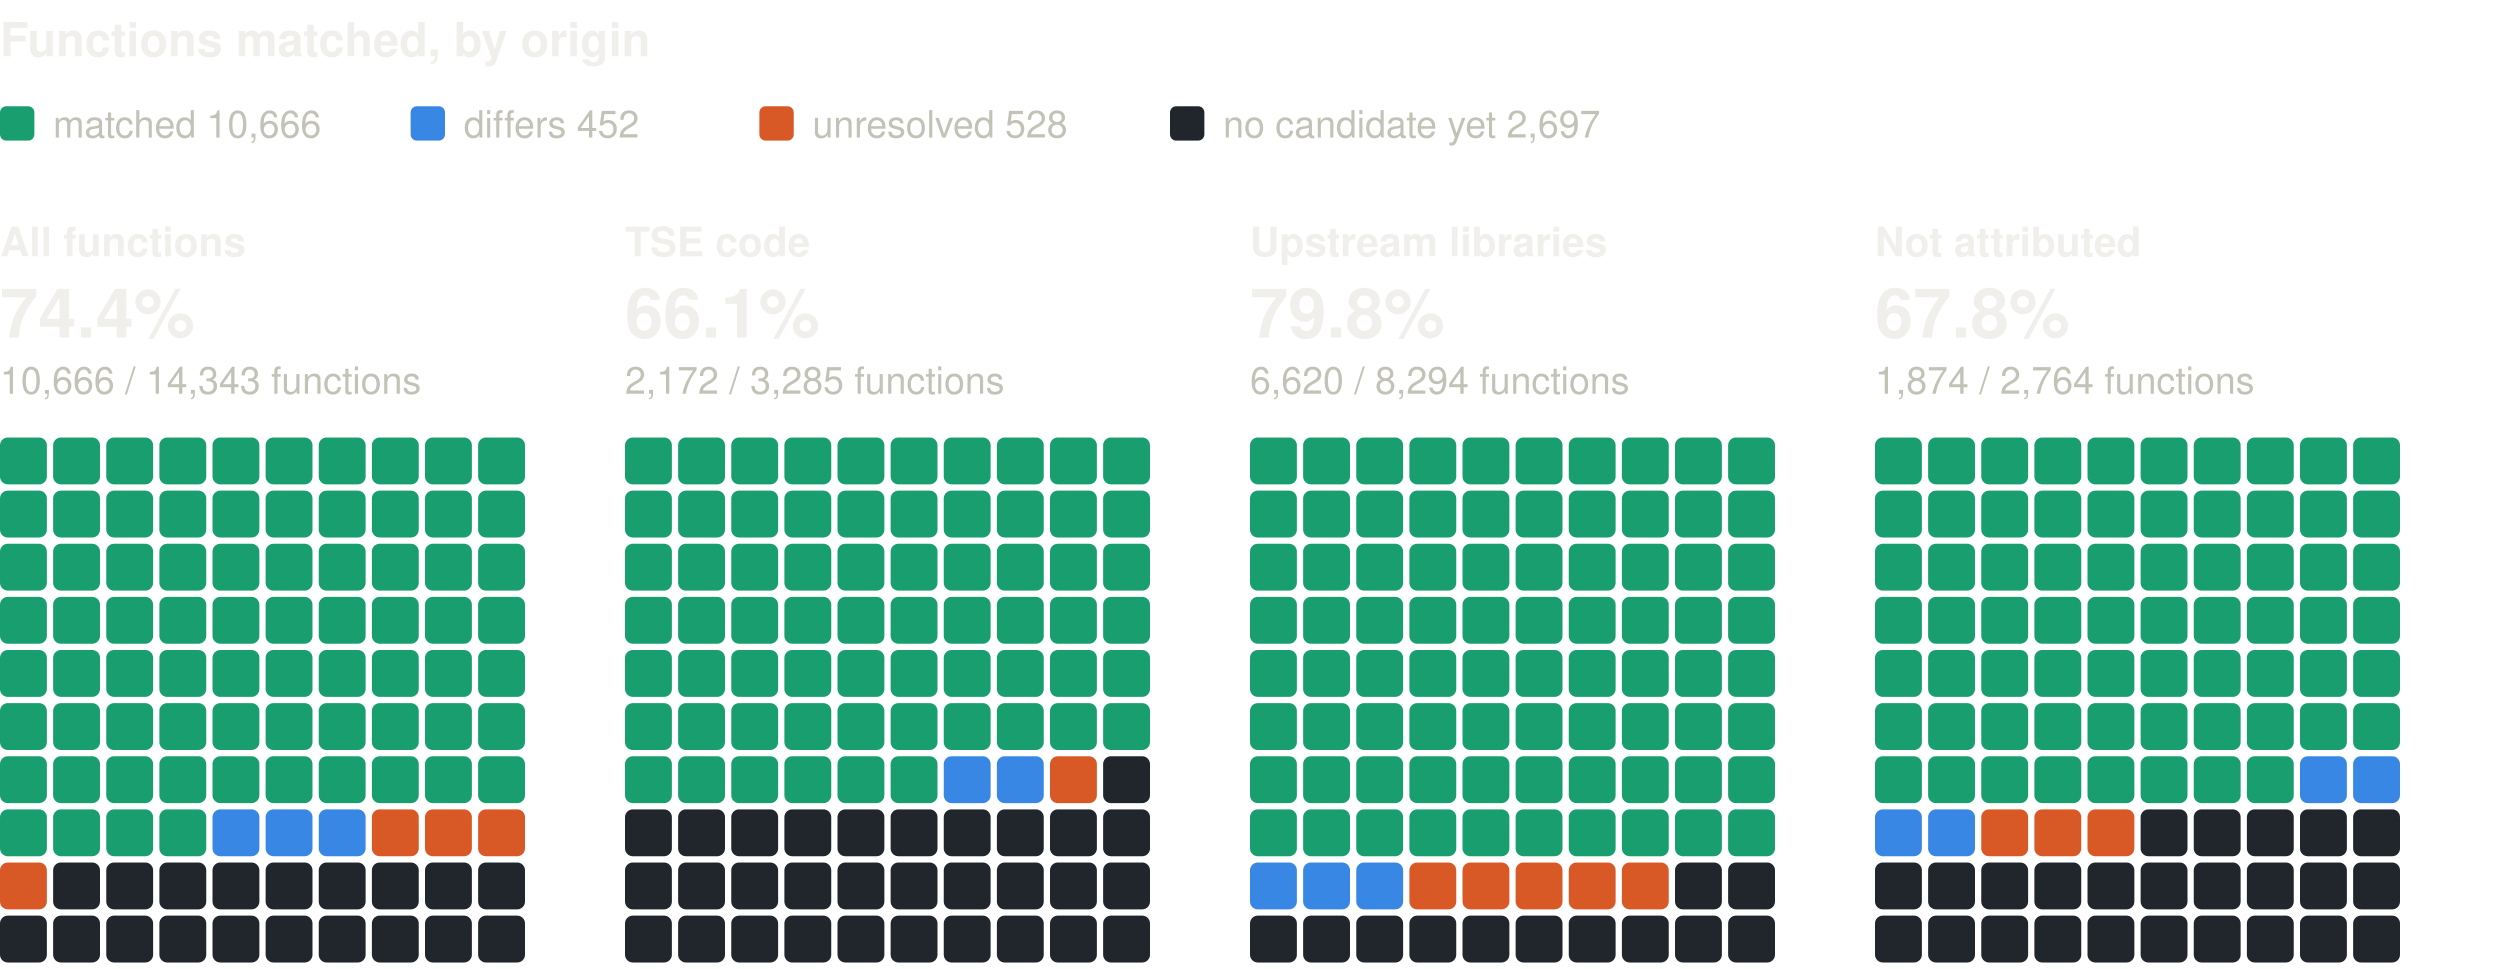
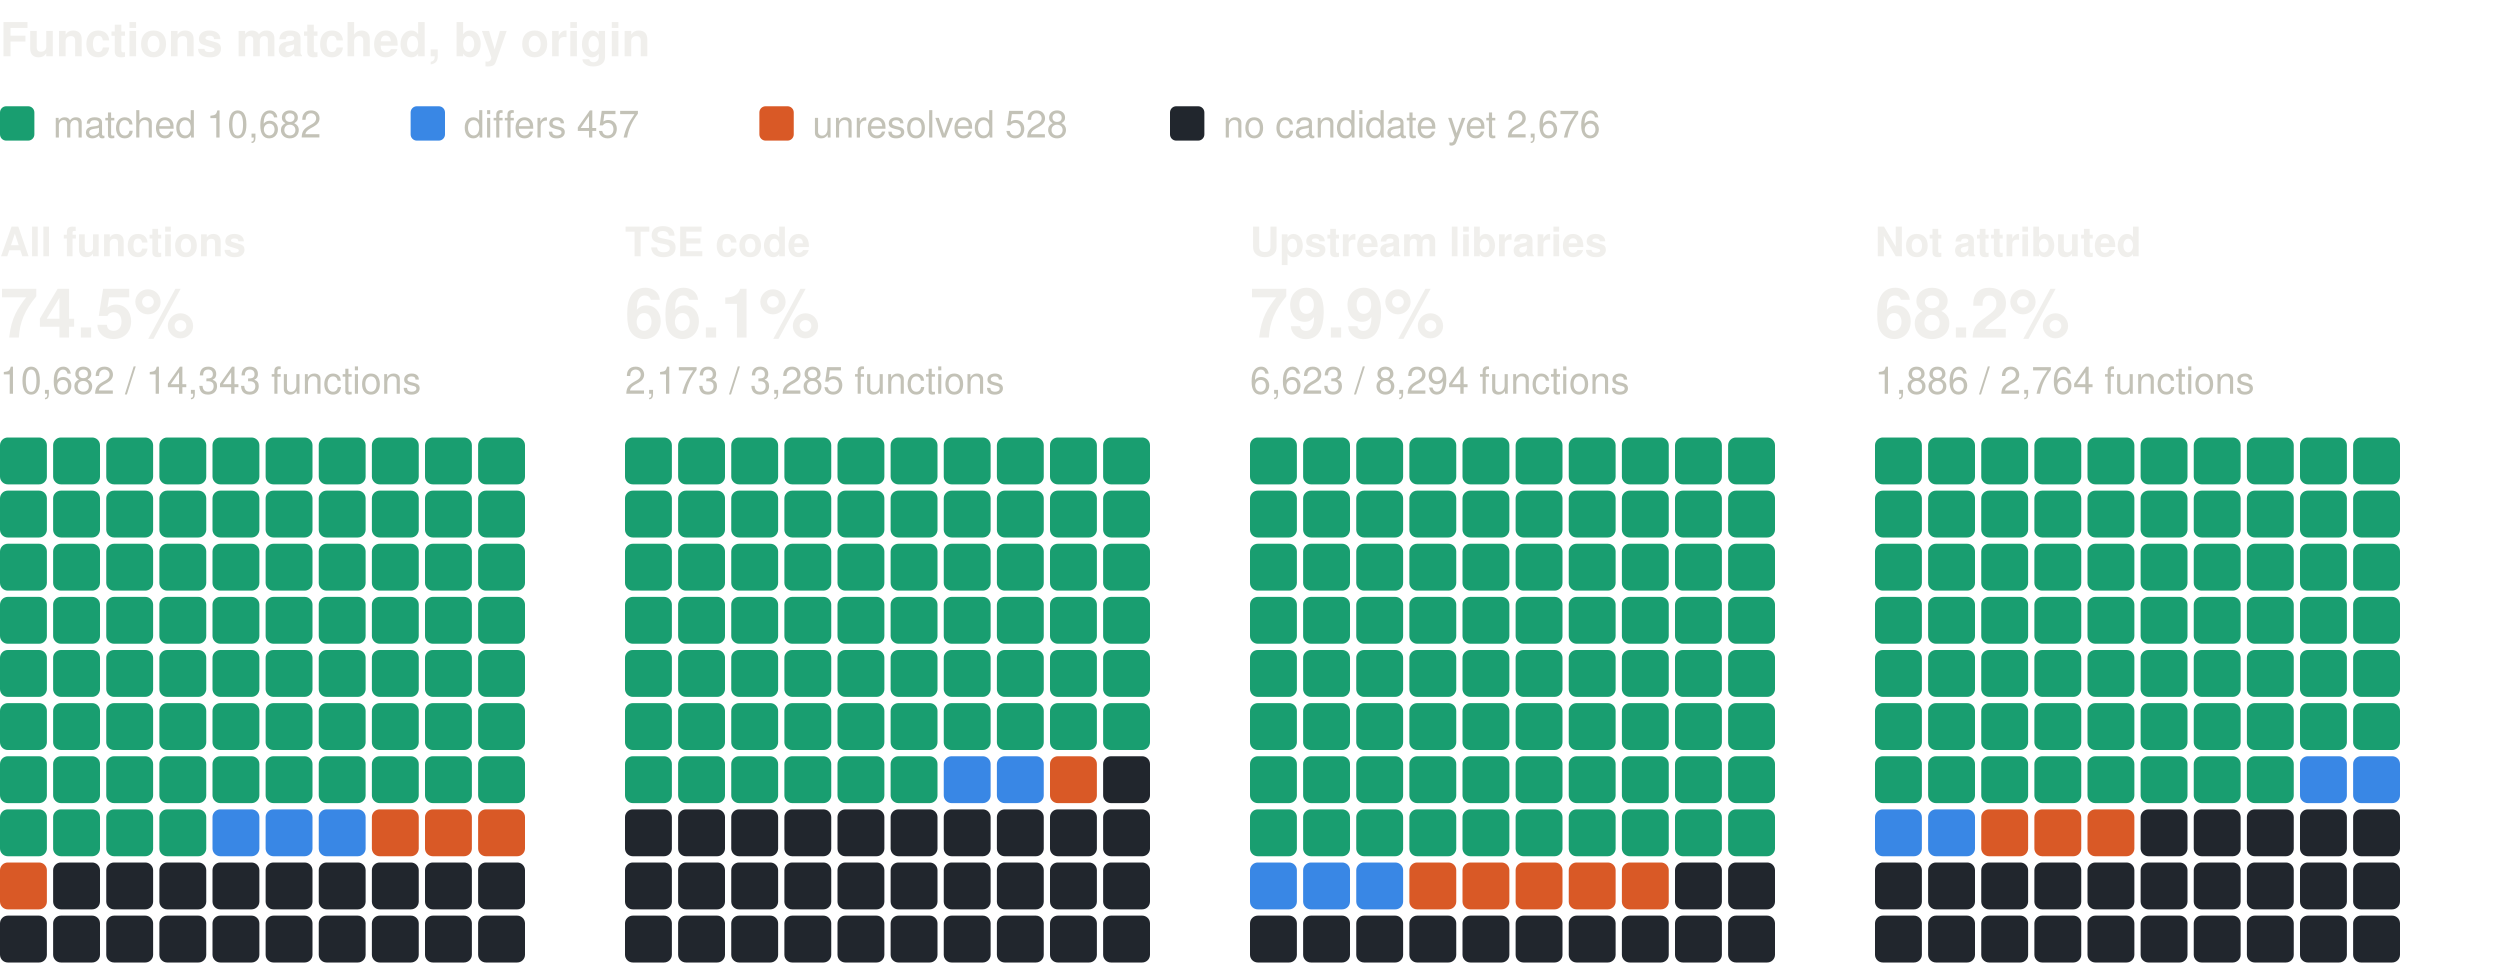
<svg xmlns="http://www.w3.org/2000/svg" width="800" height="310" viewBox="0 0 800 310" role="img" aria-label="Functions matched, by origin: one square per percent, coloured by verdict" font-family="system-ui, -apple-system, 'Segoe UI', Helvetica, Arial, sans-serif">
  <text x="0" y="18" font-size="15" fill="#f0efec" font-weight="600">Functions matched, by origin</text>
  <rect x="0" y="34" width="11" height="11" rx="2" fill="#199e70" />
-   <text x="17" y="44" font-size="12" fill="#c3c2b7">matched 10,666</text>
+   <text x="17" y="44" font-size="12" fill="#c3c2b7">matched 10,682</text>
  <rect x="131.4" y="34" width="11" height="11" rx="2" fill="#3987e5" />
-   <text x="148.4" y="44" font-size="12" fill="#c3c2b7">differs 452</text>
+   <text x="148.4" y="44" font-size="12" fill="#c3c2b7">differs 457</text>
  <rect x="243" y="34" width="11" height="11" rx="2" fill="#d95926" />
  <text x="260" y="44" font-size="12" fill="#c3c2b7">unresolved 528</text>
  <rect x="374.4" y="34" width="11" height="11" rx="2" fill="#21262d" />
-   <text x="391.4" y="44" font-size="12" fill="#c3c2b7">no candidate yet 2,697</text>
+   <text x="391.4" y="44" font-size="12" fill="#c3c2b7">no candidate yet 2,676</text>
  <text x="0" y="82" font-size="13" fill="#f0efec" font-weight="600">All functions</text>
-   <text x="0" y="108" font-size="22" fill="#f0efec" font-weight="600">74.4%</text>
-   <text x="0" y="126" font-size="12" fill="#c3c2b7">10,666 / 14,343 functions</text>
+   <text x="0" y="108" font-size="22" fill="#f0efec" font-weight="600">74.5%</text>
+   <text x="0" y="126" font-size="12" fill="#c3c2b7">10,682 / 14,343 functions</text>
  <rect x="0" y="140" width="15" height="15" rx="2.5" fill="#199e70" />
  <rect x="17" y="140" width="15" height="15" rx="2.5" fill="#199e70" />
  <rect x="34" y="140" width="15" height="15" rx="2.5" fill="#199e70" />
  <rect x="51" y="140" width="15" height="15" rx="2.5" fill="#199e70" />
  <rect x="68" y="140" width="15" height="15" rx="2.5" fill="#199e70" />
  <rect x="85" y="140" width="15" height="15" rx="2.5" fill="#199e70" />
  <rect x="102" y="140" width="15" height="15" rx="2.5" fill="#199e70" />
  <rect x="119" y="140" width="15" height="15" rx="2.5" fill="#199e70" />
  <rect x="136" y="140" width="15" height="15" rx="2.5" fill="#199e70" />
  <rect x="153" y="140" width="15" height="15" rx="2.5" fill="#199e70" />
  <rect x="0" y="157" width="15" height="15" rx="2.5" fill="#199e70" />
  <rect x="17" y="157" width="15" height="15" rx="2.5" fill="#199e70" />
  <rect x="34" y="157" width="15" height="15" rx="2.5" fill="#199e70" />
  <rect x="51" y="157" width="15" height="15" rx="2.5" fill="#199e70" />
  <rect x="68" y="157" width="15" height="15" rx="2.5" fill="#199e70" />
  <rect x="85" y="157" width="15" height="15" rx="2.5" fill="#199e70" />
  <rect x="102" y="157" width="15" height="15" rx="2.5" fill="#199e70" />
  <rect x="119" y="157" width="15" height="15" rx="2.5" fill="#199e70" />
  <rect x="136" y="157" width="15" height="15" rx="2.5" fill="#199e70" />
  <rect x="153" y="157" width="15" height="15" rx="2.5" fill="#199e70" />
  <rect x="0" y="174" width="15" height="15" rx="2.5" fill="#199e70" />
  <rect x="17" y="174" width="15" height="15" rx="2.5" fill="#199e70" />
  <rect x="34" y="174" width="15" height="15" rx="2.5" fill="#199e70" />
  <rect x="51" y="174" width="15" height="15" rx="2.5" fill="#199e70" />
  <rect x="68" y="174" width="15" height="15" rx="2.5" fill="#199e70" />
  <rect x="85" y="174" width="15" height="15" rx="2.5" fill="#199e70" />
  <rect x="102" y="174" width="15" height="15" rx="2.5" fill="#199e70" />
  <rect x="119" y="174" width="15" height="15" rx="2.5" fill="#199e70" />
  <rect x="136" y="174" width="15" height="15" rx="2.5" fill="#199e70" />
  <rect x="153" y="174" width="15" height="15" rx="2.5" fill="#199e70" />
  <rect x="0" y="191" width="15" height="15" rx="2.5" fill="#199e70" />
  <rect x="17" y="191" width="15" height="15" rx="2.5" fill="#199e70" />
  <rect x="34" y="191" width="15" height="15" rx="2.5" fill="#199e70" />
  <rect x="51" y="191" width="15" height="15" rx="2.5" fill="#199e70" />
  <rect x="68" y="191" width="15" height="15" rx="2.5" fill="#199e70" />
  <rect x="85" y="191" width="15" height="15" rx="2.5" fill="#199e70" />
  <rect x="102" y="191" width="15" height="15" rx="2.5" fill="#199e70" />
  <rect x="119" y="191" width="15" height="15" rx="2.5" fill="#199e70" />
  <rect x="136" y="191" width="15" height="15" rx="2.5" fill="#199e70" />
  <rect x="153" y="191" width="15" height="15" rx="2.5" fill="#199e70" />
  <rect x="0" y="208" width="15" height="15" rx="2.5" fill="#199e70" />
  <rect x="17" y="208" width="15" height="15" rx="2.5" fill="#199e70" />
  <rect x="34" y="208" width="15" height="15" rx="2.5" fill="#199e70" />
  <rect x="51" y="208" width="15" height="15" rx="2.5" fill="#199e70" />
  <rect x="68" y="208" width="15" height="15" rx="2.5" fill="#199e70" />
  <rect x="85" y="208" width="15" height="15" rx="2.5" fill="#199e70" />
  <rect x="102" y="208" width="15" height="15" rx="2.5" fill="#199e70" />
  <rect x="119" y="208" width="15" height="15" rx="2.5" fill="#199e70" />
  <rect x="136" y="208" width="15" height="15" rx="2.5" fill="#199e70" />
  <rect x="153" y="208" width="15" height="15" rx="2.5" fill="#199e70" />
  <rect x="0" y="225" width="15" height="15" rx="2.5" fill="#199e70" />
  <rect x="17" y="225" width="15" height="15" rx="2.5" fill="#199e70" />
  <rect x="34" y="225" width="15" height="15" rx="2.5" fill="#199e70" />
  <rect x="51" y="225" width="15" height="15" rx="2.5" fill="#199e70" />
  <rect x="68" y="225" width="15" height="15" rx="2.5" fill="#199e70" />
  <rect x="85" y="225" width="15" height="15" rx="2.5" fill="#199e70" />
  <rect x="102" y="225" width="15" height="15" rx="2.5" fill="#199e70" />
  <rect x="119" y="225" width="15" height="15" rx="2.5" fill="#199e70" />
  <rect x="136" y="225" width="15" height="15" rx="2.5" fill="#199e70" />
  <rect x="153" y="225" width="15" height="15" rx="2.5" fill="#199e70" />
  <rect x="0" y="242" width="15" height="15" rx="2.5" fill="#199e70" />
  <rect x="17" y="242" width="15" height="15" rx="2.5" fill="#199e70" />
  <rect x="34" y="242" width="15" height="15" rx="2.5" fill="#199e70" />
  <rect x="51" y="242" width="15" height="15" rx="2.5" fill="#199e70" />
  <rect x="68" y="242" width="15" height="15" rx="2.5" fill="#199e70" />
  <rect x="85" y="242" width="15" height="15" rx="2.5" fill="#199e70" />
  <rect x="102" y="242" width="15" height="15" rx="2.5" fill="#199e70" />
  <rect x="119" y="242" width="15" height="15" rx="2.5" fill="#199e70" />
  <rect x="136" y="242" width="15" height="15" rx="2.5" fill="#199e70" />
  <rect x="153" y="242" width="15" height="15" rx="2.5" fill="#199e70" />
  <rect x="0" y="259" width="15" height="15" rx="2.5" fill="#199e70" />
  <rect x="17" y="259" width="15" height="15" rx="2.5" fill="#199e70" />
  <rect x="34" y="259" width="15" height="15" rx="2.5" fill="#199e70" />
  <rect x="51" y="259" width="15" height="15" rx="2.5" fill="#199e70" />
  <rect x="68" y="259" width="15" height="15" rx="2.5" fill="#3987e5" />
  <rect x="85" y="259" width="15" height="15" rx="2.5" fill="#3987e5" />
  <rect x="102" y="259" width="15" height="15" rx="2.5" fill="#3987e5" />
  <rect x="119" y="259" width="15" height="15" rx="2.5" fill="#d95926" />
  <rect x="136" y="259" width="15" height="15" rx="2.5" fill="#d95926" />
  <rect x="153" y="259" width="15" height="15" rx="2.5" fill="#d95926" />
  <rect x="0" y="276" width="15" height="15" rx="2.5" fill="#d95926" />
  <rect x="17" y="276" width="15" height="15" rx="2.5" fill="#21262d" />
  <rect x="34" y="276" width="15" height="15" rx="2.5" fill="#21262d" />
  <rect x="51" y="276" width="15" height="15" rx="2.5" fill="#21262d" />
  <rect x="68" y="276" width="15" height="15" rx="2.5" fill="#21262d" />
  <rect x="85" y="276" width="15" height="15" rx="2.5" fill="#21262d" />
  <rect x="102" y="276" width="15" height="15" rx="2.5" fill="#21262d" />
  <rect x="119" y="276" width="15" height="15" rx="2.5" fill="#21262d" />
  <rect x="136" y="276" width="15" height="15" rx="2.5" fill="#21262d" />
  <rect x="153" y="276" width="15" height="15" rx="2.5" fill="#21262d" />
  <rect x="0" y="293" width="15" height="15" rx="2.5" fill="#21262d" />
  <rect x="17" y="293" width="15" height="15" rx="2.5" fill="#21262d" />
  <rect x="34" y="293" width="15" height="15" rx="2.5" fill="#21262d" />
  <rect x="51" y="293" width="15" height="15" rx="2.5" fill="#21262d" />
  <rect x="68" y="293" width="15" height="15" rx="2.5" fill="#21262d" />
  <rect x="85" y="293" width="15" height="15" rx="2.5" fill="#21262d" />
  <rect x="102" y="293" width="15" height="15" rx="2.5" fill="#21262d" />
  <rect x="119" y="293" width="15" height="15" rx="2.5" fill="#21262d" />
  <rect x="136" y="293" width="15" height="15" rx="2.5" fill="#21262d" />
  <rect x="153" y="293" width="15" height="15" rx="2.5" fill="#21262d" />
  <text x="200" y="82" font-size="13" fill="#f0efec" font-weight="600">TSE code</text>
  <text x="200" y="108" font-size="22" fill="#f0efec" font-weight="600">66.1%</text>
-   <text x="200" y="126" font-size="12" fill="#c3c2b7">2,172 / 3,285 functions</text>
+   <text x="200" y="126" font-size="12" fill="#c3c2b7">2,173 / 3,285 functions</text>
  <rect x="200" y="140" width="15" height="15" rx="2.5" fill="#199e70" />
  <rect x="217" y="140" width="15" height="15" rx="2.5" fill="#199e70" />
  <rect x="234" y="140" width="15" height="15" rx="2.5" fill="#199e70" />
  <rect x="251" y="140" width="15" height="15" rx="2.5" fill="#199e70" />
  <rect x="268" y="140" width="15" height="15" rx="2.5" fill="#199e70" />
  <rect x="285" y="140" width="15" height="15" rx="2.5" fill="#199e70" />
  <rect x="302" y="140" width="15" height="15" rx="2.5" fill="#199e70" />
  <rect x="319" y="140" width="15" height="15" rx="2.5" fill="#199e70" />
  <rect x="336" y="140" width="15" height="15" rx="2.5" fill="#199e70" />
  <rect x="353" y="140" width="15" height="15" rx="2.5" fill="#199e70" />
  <rect x="200" y="157" width="15" height="15" rx="2.5" fill="#199e70" />
  <rect x="217" y="157" width="15" height="15" rx="2.5" fill="#199e70" />
  <rect x="234" y="157" width="15" height="15" rx="2.5" fill="#199e70" />
  <rect x="251" y="157" width="15" height="15" rx="2.5" fill="#199e70" />
  <rect x="268" y="157" width="15" height="15" rx="2.5" fill="#199e70" />
  <rect x="285" y="157" width="15" height="15" rx="2.5" fill="#199e70" />
  <rect x="302" y="157" width="15" height="15" rx="2.5" fill="#199e70" />
  <rect x="319" y="157" width="15" height="15" rx="2.5" fill="#199e70" />
  <rect x="336" y="157" width="15" height="15" rx="2.5" fill="#199e70" />
  <rect x="353" y="157" width="15" height="15" rx="2.5" fill="#199e70" />
  <rect x="200" y="174" width="15" height="15" rx="2.5" fill="#199e70" />
  <rect x="217" y="174" width="15" height="15" rx="2.5" fill="#199e70" />
  <rect x="234" y="174" width="15" height="15" rx="2.5" fill="#199e70" />
  <rect x="251" y="174" width="15" height="15" rx="2.5" fill="#199e70" />
  <rect x="268" y="174" width="15" height="15" rx="2.5" fill="#199e70" />
  <rect x="285" y="174" width="15" height="15" rx="2.5" fill="#199e70" />
  <rect x="302" y="174" width="15" height="15" rx="2.5" fill="#199e70" />
  <rect x="319" y="174" width="15" height="15" rx="2.5" fill="#199e70" />
  <rect x="336" y="174" width="15" height="15" rx="2.5" fill="#199e70" />
  <rect x="353" y="174" width="15" height="15" rx="2.5" fill="#199e70" />
  <rect x="200" y="191" width="15" height="15" rx="2.5" fill="#199e70" />
  <rect x="217" y="191" width="15" height="15" rx="2.5" fill="#199e70" />
  <rect x="234" y="191" width="15" height="15" rx="2.5" fill="#199e70" />
  <rect x="251" y="191" width="15" height="15" rx="2.5" fill="#199e70" />
  <rect x="268" y="191" width="15" height="15" rx="2.5" fill="#199e70" />
  <rect x="285" y="191" width="15" height="15" rx="2.5" fill="#199e70" />
  <rect x="302" y="191" width="15" height="15" rx="2.5" fill="#199e70" />
  <rect x="319" y="191" width="15" height="15" rx="2.5" fill="#199e70" />
  <rect x="336" y="191" width="15" height="15" rx="2.5" fill="#199e70" />
  <rect x="353" y="191" width="15" height="15" rx="2.5" fill="#199e70" />
  <rect x="200" y="208" width="15" height="15" rx="2.5" fill="#199e70" />
  <rect x="217" y="208" width="15" height="15" rx="2.5" fill="#199e70" />
  <rect x="234" y="208" width="15" height="15" rx="2.5" fill="#199e70" />
  <rect x="251" y="208" width="15" height="15" rx="2.5" fill="#199e70" />
  <rect x="268" y="208" width="15" height="15" rx="2.5" fill="#199e70" />
  <rect x="285" y="208" width="15" height="15" rx="2.5" fill="#199e70" />
  <rect x="302" y="208" width="15" height="15" rx="2.5" fill="#199e70" />
  <rect x="319" y="208" width="15" height="15" rx="2.5" fill="#199e70" />
  <rect x="336" y="208" width="15" height="15" rx="2.5" fill="#199e70" />
  <rect x="353" y="208" width="15" height="15" rx="2.5" fill="#199e70" />
  <rect x="200" y="225" width="15" height="15" rx="2.5" fill="#199e70" />
  <rect x="217" y="225" width="15" height="15" rx="2.5" fill="#199e70" />
  <rect x="234" y="225" width="15" height="15" rx="2.5" fill="#199e70" />
  <rect x="251" y="225" width="15" height="15" rx="2.5" fill="#199e70" />
  <rect x="268" y="225" width="15" height="15" rx="2.5" fill="#199e70" />
  <rect x="285" y="225" width="15" height="15" rx="2.5" fill="#199e70" />
  <rect x="302" y="225" width="15" height="15" rx="2.5" fill="#199e70" />
  <rect x="319" y="225" width="15" height="15" rx="2.5" fill="#199e70" />
  <rect x="336" y="225" width="15" height="15" rx="2.5" fill="#199e70" />
  <rect x="353" y="225" width="15" height="15" rx="2.5" fill="#199e70" />
  <rect x="200" y="242" width="15" height="15" rx="2.5" fill="#199e70" />
  <rect x="217" y="242" width="15" height="15" rx="2.5" fill="#199e70" />
  <rect x="234" y="242" width="15" height="15" rx="2.5" fill="#199e70" />
  <rect x="251" y="242" width="15" height="15" rx="2.5" fill="#199e70" />
  <rect x="268" y="242" width="15" height="15" rx="2.5" fill="#199e70" />
  <rect x="285" y="242" width="15" height="15" rx="2.5" fill="#199e70" />
  <rect x="302" y="242" width="15" height="15" rx="2.5" fill="#3987e5" />
  <rect x="319" y="242" width="15" height="15" rx="2.5" fill="#3987e5" />
  <rect x="336" y="242" width="15" height="15" rx="2.5" fill="#d95926" />
  <rect x="353" y="242" width="15" height="15" rx="2.5" fill="#21262d" />
  <rect x="200" y="259" width="15" height="15" rx="2.5" fill="#21262d" />
  <rect x="217" y="259" width="15" height="15" rx="2.5" fill="#21262d" />
  <rect x="234" y="259" width="15" height="15" rx="2.5" fill="#21262d" />
  <rect x="251" y="259" width="15" height="15" rx="2.5" fill="#21262d" />
  <rect x="268" y="259" width="15" height="15" rx="2.5" fill="#21262d" />
  <rect x="285" y="259" width="15" height="15" rx="2.5" fill="#21262d" />
  <rect x="302" y="259" width="15" height="15" rx="2.5" fill="#21262d" />
  <rect x="319" y="259" width="15" height="15" rx="2.5" fill="#21262d" />
  <rect x="336" y="259" width="15" height="15" rx="2.5" fill="#21262d" />
  <rect x="353" y="259" width="15" height="15" rx="2.5" fill="#21262d" />
  <rect x="200" y="276" width="15" height="15" rx="2.5" fill="#21262d" />
  <rect x="217" y="276" width="15" height="15" rx="2.5" fill="#21262d" />
  <rect x="234" y="276" width="15" height="15" rx="2.5" fill="#21262d" />
  <rect x="251" y="276" width="15" height="15" rx="2.5" fill="#21262d" />
  <rect x="268" y="276" width="15" height="15" rx="2.5" fill="#21262d" />
  <rect x="285" y="276" width="15" height="15" rx="2.5" fill="#21262d" />
  <rect x="302" y="276" width="15" height="15" rx="2.5" fill="#21262d" />
  <rect x="319" y="276" width="15" height="15" rx="2.5" fill="#21262d" />
  <rect x="336" y="276" width="15" height="15" rx="2.5" fill="#21262d" />
  <rect x="353" y="276" width="15" height="15" rx="2.5" fill="#21262d" />
  <rect x="200" y="293" width="15" height="15" rx="2.5" fill="#21262d" />
  <rect x="217" y="293" width="15" height="15" rx="2.5" fill="#21262d" />
  <rect x="234" y="293" width="15" height="15" rx="2.5" fill="#21262d" />
  <rect x="251" y="293" width="15" height="15" rx="2.5" fill="#21262d" />
  <rect x="268" y="293" width="15" height="15" rx="2.5" fill="#21262d" />
  <rect x="285" y="293" width="15" height="15" rx="2.5" fill="#21262d" />
  <rect x="302" y="293" width="15" height="15" rx="2.5" fill="#21262d" />
  <rect x="319" y="293" width="15" height="15" rx="2.5" fill="#21262d" />
  <rect x="336" y="293" width="15" height="15" rx="2.5" fill="#21262d" />
  <rect x="353" y="293" width="15" height="15" rx="2.5" fill="#21262d" />
  <text x="400" y="82" font-size="13" fill="#f0efec" font-weight="600">Upstream libraries</text>
-   <text x="400" y="108" font-size="22" fill="#f0efec" font-weight="600">79.8%</text>
-   <text x="400" y="126" font-size="12" fill="#c3c2b7">6,620 / 8,294 functions</text>
+   <text x="400" y="108" font-size="22" fill="#f0efec" font-weight="600">79.9%</text>
+   <text x="400" y="126" font-size="12" fill="#c3c2b7">6,623 / 8,294 functions</text>
  <rect x="400" y="140" width="15" height="15" rx="2.5" fill="#199e70" />
  <rect x="417" y="140" width="15" height="15" rx="2.5" fill="#199e70" />
  <rect x="434" y="140" width="15" height="15" rx="2.5" fill="#199e70" />
  <rect x="451" y="140" width="15" height="15" rx="2.5" fill="#199e70" />
  <rect x="468" y="140" width="15" height="15" rx="2.5" fill="#199e70" />
  <rect x="485" y="140" width="15" height="15" rx="2.5" fill="#199e70" />
  <rect x="502" y="140" width="15" height="15" rx="2.5" fill="#199e70" />
  <rect x="519" y="140" width="15" height="15" rx="2.5" fill="#199e70" />
  <rect x="536" y="140" width="15" height="15" rx="2.5" fill="#199e70" />
  <rect x="553" y="140" width="15" height="15" rx="2.5" fill="#199e70" />
  <rect x="400" y="157" width="15" height="15" rx="2.5" fill="#199e70" />
  <rect x="417" y="157" width="15" height="15" rx="2.5" fill="#199e70" />
  <rect x="434" y="157" width="15" height="15" rx="2.5" fill="#199e70" />
  <rect x="451" y="157" width="15" height="15" rx="2.5" fill="#199e70" />
  <rect x="468" y="157" width="15" height="15" rx="2.5" fill="#199e70" />
  <rect x="485" y="157" width="15" height="15" rx="2.5" fill="#199e70" />
  <rect x="502" y="157" width="15" height="15" rx="2.5" fill="#199e70" />
  <rect x="519" y="157" width="15" height="15" rx="2.5" fill="#199e70" />
  <rect x="536" y="157" width="15" height="15" rx="2.5" fill="#199e70" />
  <rect x="553" y="157" width="15" height="15" rx="2.5" fill="#199e70" />
  <rect x="400" y="174" width="15" height="15" rx="2.5" fill="#199e70" />
  <rect x="417" y="174" width="15" height="15" rx="2.5" fill="#199e70" />
  <rect x="434" y="174" width="15" height="15" rx="2.5" fill="#199e70" />
  <rect x="451" y="174" width="15" height="15" rx="2.5" fill="#199e70" />
  <rect x="468" y="174" width="15" height="15" rx="2.5" fill="#199e70" />
  <rect x="485" y="174" width="15" height="15" rx="2.5" fill="#199e70" />
  <rect x="502" y="174" width="15" height="15" rx="2.5" fill="#199e70" />
  <rect x="519" y="174" width="15" height="15" rx="2.5" fill="#199e70" />
  <rect x="536" y="174" width="15" height="15" rx="2.5" fill="#199e70" />
  <rect x="553" y="174" width="15" height="15" rx="2.5" fill="#199e70" />
  <rect x="400" y="191" width="15" height="15" rx="2.5" fill="#199e70" />
  <rect x="417" y="191" width="15" height="15" rx="2.5" fill="#199e70" />
  <rect x="434" y="191" width="15" height="15" rx="2.5" fill="#199e70" />
  <rect x="451" y="191" width="15" height="15" rx="2.5" fill="#199e70" />
  <rect x="468" y="191" width="15" height="15" rx="2.5" fill="#199e70" />
  <rect x="485" y="191" width="15" height="15" rx="2.5" fill="#199e70" />
  <rect x="502" y="191" width="15" height="15" rx="2.5" fill="#199e70" />
  <rect x="519" y="191" width="15" height="15" rx="2.5" fill="#199e70" />
  <rect x="536" y="191" width="15" height="15" rx="2.5" fill="#199e70" />
  <rect x="553" y="191" width="15" height="15" rx="2.5" fill="#199e70" />
  <rect x="400" y="208" width="15" height="15" rx="2.5" fill="#199e70" />
  <rect x="417" y="208" width="15" height="15" rx="2.5" fill="#199e70" />
  <rect x="434" y="208" width="15" height="15" rx="2.5" fill="#199e70" />
  <rect x="451" y="208" width="15" height="15" rx="2.5" fill="#199e70" />
  <rect x="468" y="208" width="15" height="15" rx="2.5" fill="#199e70" />
  <rect x="485" y="208" width="15" height="15" rx="2.5" fill="#199e70" />
  <rect x="502" y="208" width="15" height="15" rx="2.5" fill="#199e70" />
  <rect x="519" y="208" width="15" height="15" rx="2.5" fill="#199e70" />
  <rect x="536" y="208" width="15" height="15" rx="2.5" fill="#199e70" />
  <rect x="553" y="208" width="15" height="15" rx="2.5" fill="#199e70" />
  <rect x="400" y="225" width="15" height="15" rx="2.5" fill="#199e70" />
  <rect x="417" y="225" width="15" height="15" rx="2.5" fill="#199e70" />
  <rect x="434" y="225" width="15" height="15" rx="2.5" fill="#199e70" />
  <rect x="451" y="225" width="15" height="15" rx="2.5" fill="#199e70" />
  <rect x="468" y="225" width="15" height="15" rx="2.5" fill="#199e70" />
  <rect x="485" y="225" width="15" height="15" rx="2.5" fill="#199e70" />
  <rect x="502" y="225" width="15" height="15" rx="2.5" fill="#199e70" />
  <rect x="519" y="225" width="15" height="15" rx="2.5" fill="#199e70" />
  <rect x="536" y="225" width="15" height="15" rx="2.5" fill="#199e70" />
  <rect x="553" y="225" width="15" height="15" rx="2.5" fill="#199e70" />
  <rect x="400" y="242" width="15" height="15" rx="2.5" fill="#199e70" />
  <rect x="417" y="242" width="15" height="15" rx="2.5" fill="#199e70" />
  <rect x="434" y="242" width="15" height="15" rx="2.5" fill="#199e70" />
  <rect x="451" y="242" width="15" height="15" rx="2.5" fill="#199e70" />
  <rect x="468" y="242" width="15" height="15" rx="2.5" fill="#199e70" />
  <rect x="485" y="242" width="15" height="15" rx="2.5" fill="#199e70" />
  <rect x="502" y="242" width="15" height="15" rx="2.5" fill="#199e70" />
  <rect x="519" y="242" width="15" height="15" rx="2.5" fill="#199e70" />
  <rect x="536" y="242" width="15" height="15" rx="2.5" fill="#199e70" />
  <rect x="553" y="242" width="15" height="15" rx="2.5" fill="#199e70" />
  <rect x="400" y="259" width="15" height="15" rx="2.5" fill="#199e70" />
  <rect x="417" y="259" width="15" height="15" rx="2.5" fill="#199e70" />
  <rect x="434" y="259" width="15" height="15" rx="2.5" fill="#199e70" />
  <rect x="451" y="259" width="15" height="15" rx="2.5" fill="#199e70" />
  <rect x="468" y="259" width="15" height="15" rx="2.5" fill="#199e70" />
  <rect x="485" y="259" width="15" height="15" rx="2.5" fill="#199e70" />
  <rect x="502" y="259" width="15" height="15" rx="2.5" fill="#199e70" />
  <rect x="519" y="259" width="15" height="15" rx="2.5" fill="#199e70" />
  <rect x="536" y="259" width="15" height="15" rx="2.5" fill="#199e70" />
  <rect x="553" y="259" width="15" height="15" rx="2.5" fill="#199e70" />
  <rect x="400" y="276" width="15" height="15" rx="2.5" fill="#3987e5" />
  <rect x="417" y="276" width="15" height="15" rx="2.5" fill="#3987e5" />
  <rect x="434" y="276" width="15" height="15" rx="2.5" fill="#3987e5" />
  <rect x="451" y="276" width="15" height="15" rx="2.5" fill="#d95926" />
  <rect x="468" y="276" width="15" height="15" rx="2.5" fill="#d95926" />
  <rect x="485" y="276" width="15" height="15" rx="2.5" fill="#d95926" />
  <rect x="502" y="276" width="15" height="15" rx="2.5" fill="#d95926" />
  <rect x="519" y="276" width="15" height="15" rx="2.5" fill="#d95926" />
  <rect x="536" y="276" width="15" height="15" rx="2.5" fill="#21262d" />
  <rect x="553" y="276" width="15" height="15" rx="2.5" fill="#21262d" />
  <rect x="400" y="293" width="15" height="15" rx="2.5" fill="#21262d" />
  <rect x="417" y="293" width="15" height="15" rx="2.5" fill="#21262d" />
  <rect x="434" y="293" width="15" height="15" rx="2.5" fill="#21262d" />
  <rect x="451" y="293" width="15" height="15" rx="2.5" fill="#21262d" />
  <rect x="468" y="293" width="15" height="15" rx="2.5" fill="#21262d" />
  <rect x="485" y="293" width="15" height="15" rx="2.5" fill="#21262d" />
  <rect x="502" y="293" width="15" height="15" rx="2.5" fill="#21262d" />
  <rect x="519" y="293" width="15" height="15" rx="2.5" fill="#21262d" />
  <rect x="536" y="293" width="15" height="15" rx="2.5" fill="#21262d" />
  <rect x="553" y="293" width="15" height="15" rx="2.5" fill="#21262d" />
  <text x="600" y="82" font-size="13" fill="#f0efec" font-weight="600">Not attributed</text>
-   <text x="600" y="108" font-size="22" fill="#f0efec" font-weight="600">67.8%</text>
-   <text x="600" y="126" font-size="12" fill="#c3c2b7">1,874 / 2,764 functions</text>
+   <text x="600" y="108" font-size="22" fill="#f0efec" font-weight="600">68.2%</text>
+   <text x="600" y="126" font-size="12" fill="#c3c2b7">1,886 / 2,764 functions</text>
  <rect x="600" y="140" width="15" height="15" rx="2.5" fill="#199e70" />
  <rect x="617" y="140" width="15" height="15" rx="2.5" fill="#199e70" />
  <rect x="634" y="140" width="15" height="15" rx="2.5" fill="#199e70" />
  <rect x="651" y="140" width="15" height="15" rx="2.5" fill="#199e70" />
  <rect x="668" y="140" width="15" height="15" rx="2.5" fill="#199e70" />
  <rect x="685" y="140" width="15" height="15" rx="2.5" fill="#199e70" />
  <rect x="702" y="140" width="15" height="15" rx="2.5" fill="#199e70" />
  <rect x="719" y="140" width="15" height="15" rx="2.5" fill="#199e70" />
  <rect x="736" y="140" width="15" height="15" rx="2.5" fill="#199e70" />
  <rect x="753" y="140" width="15" height="15" rx="2.5" fill="#199e70" />
  <rect x="600" y="157" width="15" height="15" rx="2.5" fill="#199e70" />
  <rect x="617" y="157" width="15" height="15" rx="2.5" fill="#199e70" />
  <rect x="634" y="157" width="15" height="15" rx="2.5" fill="#199e70" />
  <rect x="651" y="157" width="15" height="15" rx="2.5" fill="#199e70" />
  <rect x="668" y="157" width="15" height="15" rx="2.5" fill="#199e70" />
  <rect x="685" y="157" width="15" height="15" rx="2.5" fill="#199e70" />
  <rect x="702" y="157" width="15" height="15" rx="2.5" fill="#199e70" />
  <rect x="719" y="157" width="15" height="15" rx="2.5" fill="#199e70" />
  <rect x="736" y="157" width="15" height="15" rx="2.5" fill="#199e70" />
  <rect x="753" y="157" width="15" height="15" rx="2.5" fill="#199e70" />
  <rect x="600" y="174" width="15" height="15" rx="2.5" fill="#199e70" />
  <rect x="617" y="174" width="15" height="15" rx="2.5" fill="#199e70" />
  <rect x="634" y="174" width="15" height="15" rx="2.5" fill="#199e70" />
  <rect x="651" y="174" width="15" height="15" rx="2.5" fill="#199e70" />
  <rect x="668" y="174" width="15" height="15" rx="2.5" fill="#199e70" />
  <rect x="685" y="174" width="15" height="15" rx="2.5" fill="#199e70" />
  <rect x="702" y="174" width="15" height="15" rx="2.5" fill="#199e70" />
  <rect x="719" y="174" width="15" height="15" rx="2.5" fill="#199e70" />
  <rect x="736" y="174" width="15" height="15" rx="2.5" fill="#199e70" />
  <rect x="753" y="174" width="15" height="15" rx="2.5" fill="#199e70" />
  <rect x="600" y="191" width="15" height="15" rx="2.5" fill="#199e70" />
  <rect x="617" y="191" width="15" height="15" rx="2.5" fill="#199e70" />
  <rect x="634" y="191" width="15" height="15" rx="2.5" fill="#199e70" />
  <rect x="651" y="191" width="15" height="15" rx="2.5" fill="#199e70" />
  <rect x="668" y="191" width="15" height="15" rx="2.5" fill="#199e70" />
  <rect x="685" y="191" width="15" height="15" rx="2.5" fill="#199e70" />
  <rect x="702" y="191" width="15" height="15" rx="2.5" fill="#199e70" />
  <rect x="719" y="191" width="15" height="15" rx="2.5" fill="#199e70" />
  <rect x="736" y="191" width="15" height="15" rx="2.5" fill="#199e70" />
  <rect x="753" y="191" width="15" height="15" rx="2.5" fill="#199e70" />
  <rect x="600" y="208" width="15" height="15" rx="2.5" fill="#199e70" />
  <rect x="617" y="208" width="15" height="15" rx="2.5" fill="#199e70" />
  <rect x="634" y="208" width="15" height="15" rx="2.5" fill="#199e70" />
  <rect x="651" y="208" width="15" height="15" rx="2.5" fill="#199e70" />
  <rect x="668" y="208" width="15" height="15" rx="2.5" fill="#199e70" />
  <rect x="685" y="208" width="15" height="15" rx="2.5" fill="#199e70" />
  <rect x="702" y="208" width="15" height="15" rx="2.5" fill="#199e70" />
  <rect x="719" y="208" width="15" height="15" rx="2.5" fill="#199e70" />
  <rect x="736" y="208" width="15" height="15" rx="2.5" fill="#199e70" />
  <rect x="753" y="208" width="15" height="15" rx="2.5" fill="#199e70" />
  <rect x="600" y="225" width="15" height="15" rx="2.5" fill="#199e70" />
  <rect x="617" y="225" width="15" height="15" rx="2.5" fill="#199e70" />
  <rect x="634" y="225" width="15" height="15" rx="2.5" fill="#199e70" />
  <rect x="651" y="225" width="15" height="15" rx="2.5" fill="#199e70" />
  <rect x="668" y="225" width="15" height="15" rx="2.5" fill="#199e70" />
  <rect x="685" y="225" width="15" height="15" rx="2.5" fill="#199e70" />
  <rect x="702" y="225" width="15" height="15" rx="2.5" fill="#199e70" />
  <rect x="719" y="225" width="15" height="15" rx="2.5" fill="#199e70" />
  <rect x="736" y="225" width="15" height="15" rx="2.5" fill="#199e70" />
  <rect x="753" y="225" width="15" height="15" rx="2.5" fill="#199e70" />
  <rect x="600" y="242" width="15" height="15" rx="2.5" fill="#199e70" />
  <rect x="617" y="242" width="15" height="15" rx="2.5" fill="#199e70" />
  <rect x="634" y="242" width="15" height="15" rx="2.5" fill="#199e70" />
  <rect x="651" y="242" width="15" height="15" rx="2.5" fill="#199e70" />
  <rect x="668" y="242" width="15" height="15" rx="2.5" fill="#199e70" />
  <rect x="685" y="242" width="15" height="15" rx="2.5" fill="#199e70" />
  <rect x="702" y="242" width="15" height="15" rx="2.5" fill="#199e70" />
  <rect x="719" y="242" width="15" height="15" rx="2.5" fill="#199e70" />
  <rect x="736" y="242" width="15" height="15" rx="2.5" fill="#3987e5" />
  <rect x="753" y="242" width="15" height="15" rx="2.5" fill="#3987e5" />
  <rect x="600" y="259" width="15" height="15" rx="2.5" fill="#3987e5" />
  <rect x="617" y="259" width="15" height="15" rx="2.5" fill="#3987e5" />
  <rect x="634" y="259" width="15" height="15" rx="2.5" fill="#d95926" />
  <rect x="651" y="259" width="15" height="15" rx="2.5" fill="#d95926" />
  <rect x="668" y="259" width="15" height="15" rx="2.5" fill="#d95926" />
  <rect x="685" y="259" width="15" height="15" rx="2.5" fill="#21262d" />
  <rect x="702" y="259" width="15" height="15" rx="2.5" fill="#21262d" />
  <rect x="719" y="259" width="15" height="15" rx="2.5" fill="#21262d" />
  <rect x="736" y="259" width="15" height="15" rx="2.5" fill="#21262d" />
  <rect x="753" y="259" width="15" height="15" rx="2.5" fill="#21262d" />
  <rect x="600" y="276" width="15" height="15" rx="2.5" fill="#21262d" />
  <rect x="617" y="276" width="15" height="15" rx="2.5" fill="#21262d" />
  <rect x="634" y="276" width="15" height="15" rx="2.5" fill="#21262d" />
  <rect x="651" y="276" width="15" height="15" rx="2.5" fill="#21262d" />
  <rect x="668" y="276" width="15" height="15" rx="2.5" fill="#21262d" />
  <rect x="685" y="276" width="15" height="15" rx="2.5" fill="#21262d" />
  <rect x="702" y="276" width="15" height="15" rx="2.5" fill="#21262d" />
  <rect x="719" y="276" width="15" height="15" rx="2.5" fill="#21262d" />
  <rect x="736" y="276" width="15" height="15" rx="2.5" fill="#21262d" />
  <rect x="753" y="276" width="15" height="15" rx="2.5" fill="#21262d" />
  <rect x="600" y="293" width="15" height="15" rx="2.5" fill="#21262d" />
  <rect x="617" y="293" width="15" height="15" rx="2.5" fill="#21262d" />
  <rect x="634" y="293" width="15" height="15" rx="2.5" fill="#21262d" />
  <rect x="651" y="293" width="15" height="15" rx="2.5" fill="#21262d" />
  <rect x="668" y="293" width="15" height="15" rx="2.5" fill="#21262d" />
  <rect x="685" y="293" width="15" height="15" rx="2.5" fill="#21262d" />
  <rect x="702" y="293" width="15" height="15" rx="2.5" fill="#21262d" />
  <rect x="719" y="293" width="15" height="15" rx="2.5" fill="#21262d" />
  <rect x="736" y="293" width="15" height="15" rx="2.5" fill="#21262d" />
  <rect x="753" y="293" width="15" height="15" rx="2.5" fill="#21262d" />
</svg>
